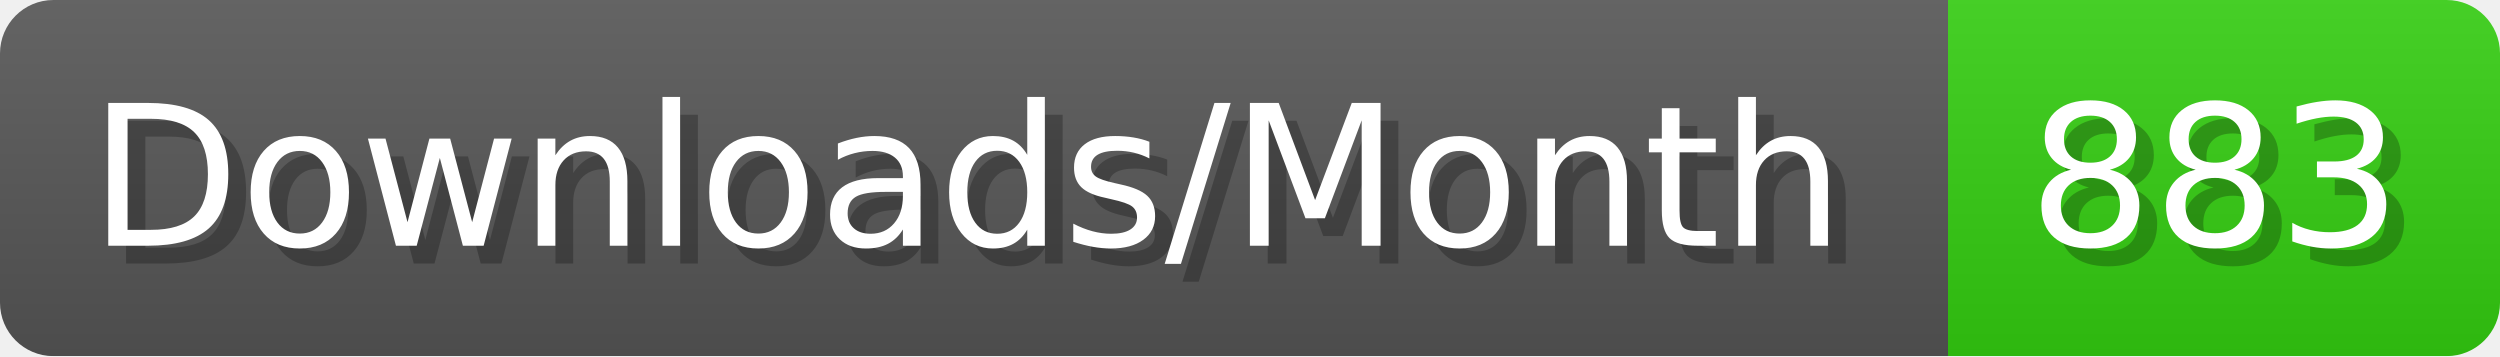
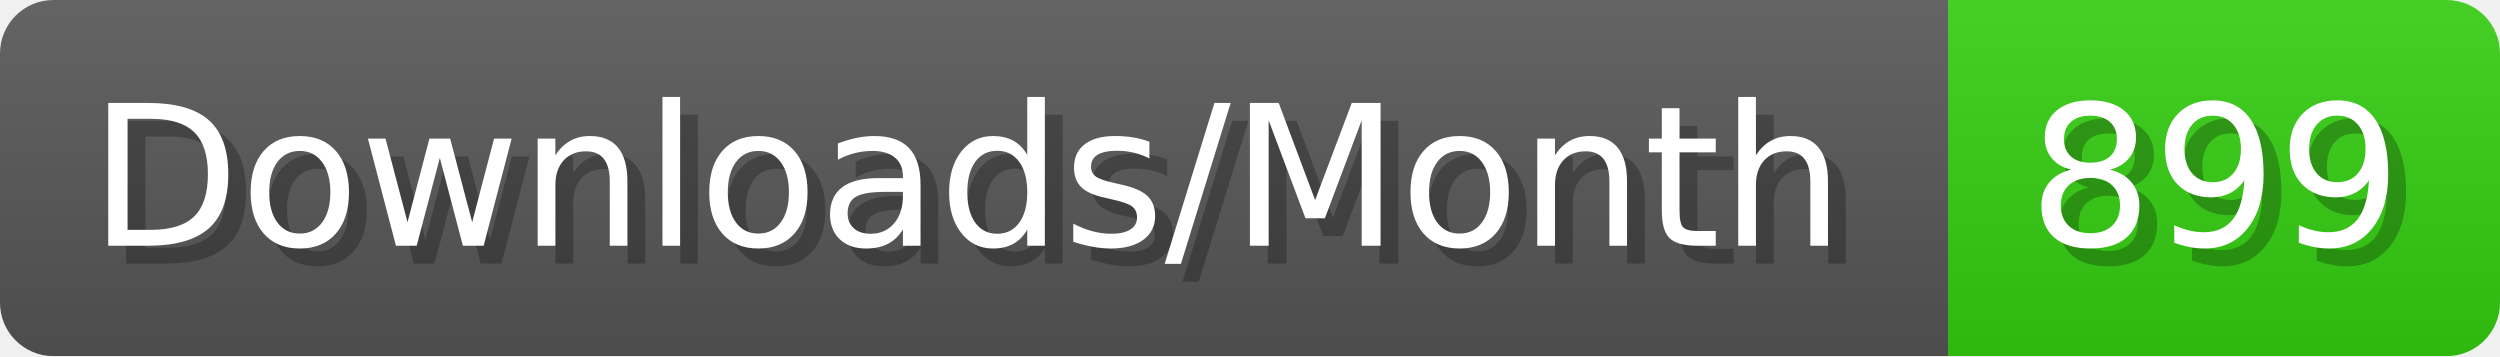
- <svg xmlns="http://www.w3.org/2000/svg" width="140.4" height="20" viewBox="0 0 1404 200" role="img" aria-label="Downloads/Month: 883">
+ <svg xmlns="http://www.w3.org/2000/svg" width="140.4" height="20" viewBox="0 0 1404 200" role="img" aria-label="Downloads/Month: 899">
  <linearGradient id="YlXUI" x2="0" y2="100%">
    <stop offset="0" stop-opacity=".1" stop-color="#EEE" />
    <stop offset="1" stop-opacity=".1" />
  </linearGradient>
  <mask id="JHhop">
    <rect width="1404" height="200" rx="30" fill="#FFF" />
  </mask>
  <g mask="url(#JHhop)">
    <rect width="1094" height="200" fill="#555" />
    <rect width="310" height="200" fill="#3C1" x="1094" />
    <rect width="1404" height="200" fill="url(#YlXUI)" />
  </g>
  <g aria-hidden="true" fill="#fff" text-anchor="start" font-family="Verdana,DejaVu Sans,sans-serif" font-size="110">
    <text x="60" y="148" textLength="994" fill="#000" opacity="0.25">Downloads/Month</text>
    <text x="50" y="138" textLength="994">Downloads/Month</text>
-     <text x="1149" y="148" textLength="210" fill="#000" opacity="0.25">883</text>
-     <text x="1139" y="138" textLength="210">883</text>
+     <text x="1149" y="148" textLength="210" fill="#000" opacity="0.25">899</text>
+     <text x="1139" y="138" textLength="210">899</text>
  </g>
</svg>
